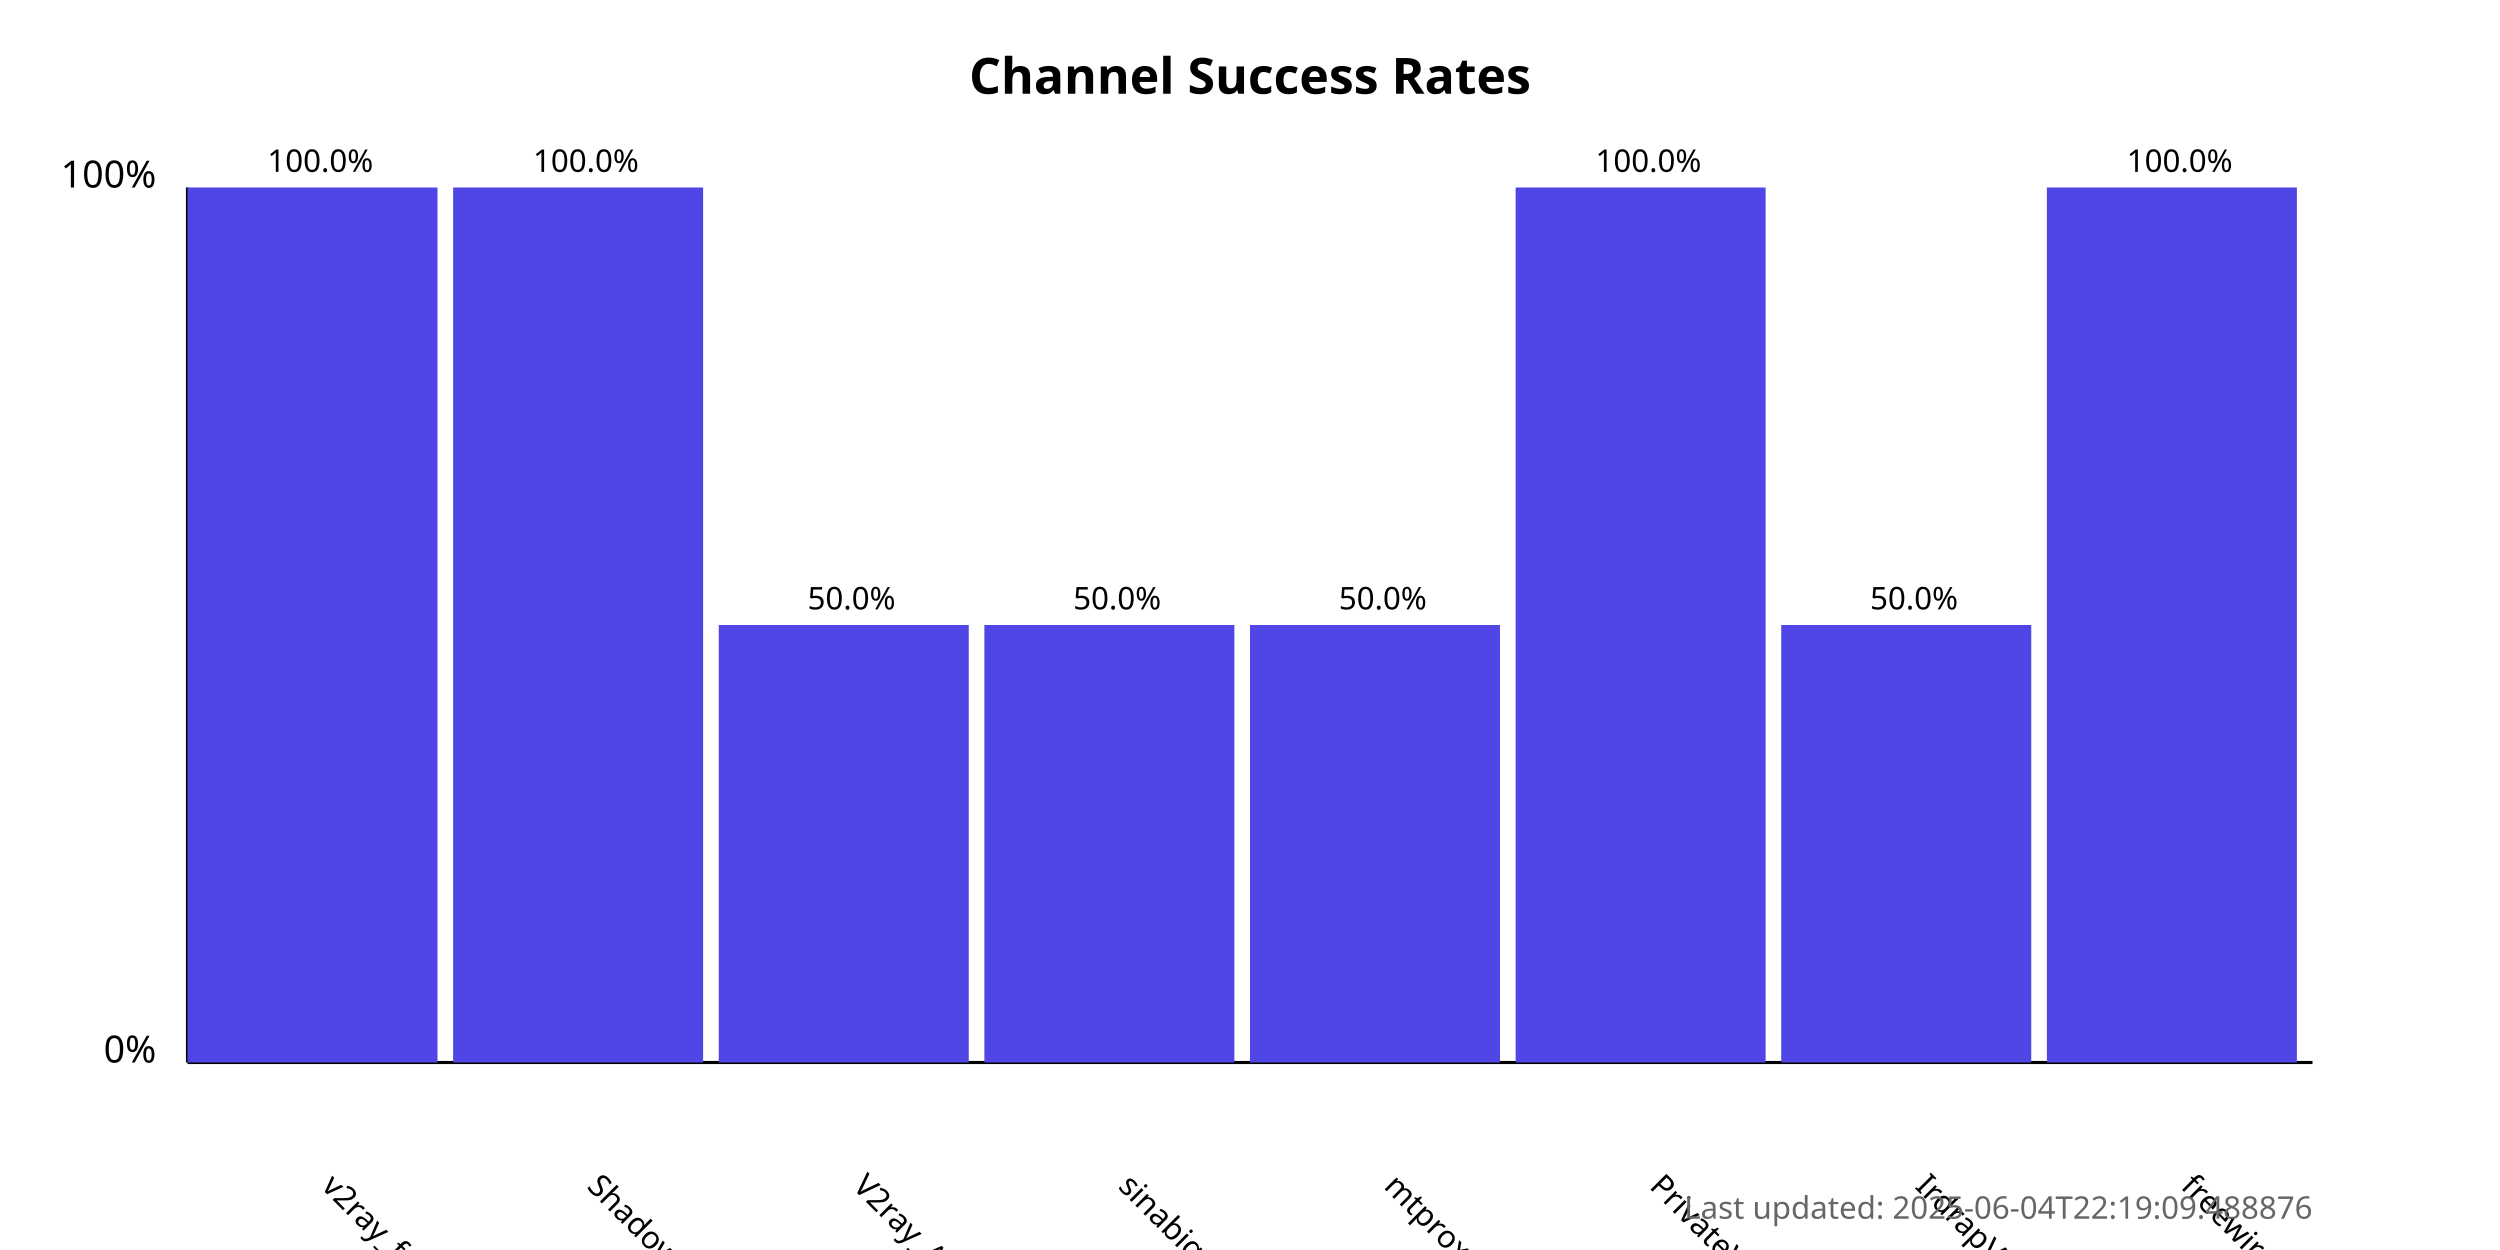
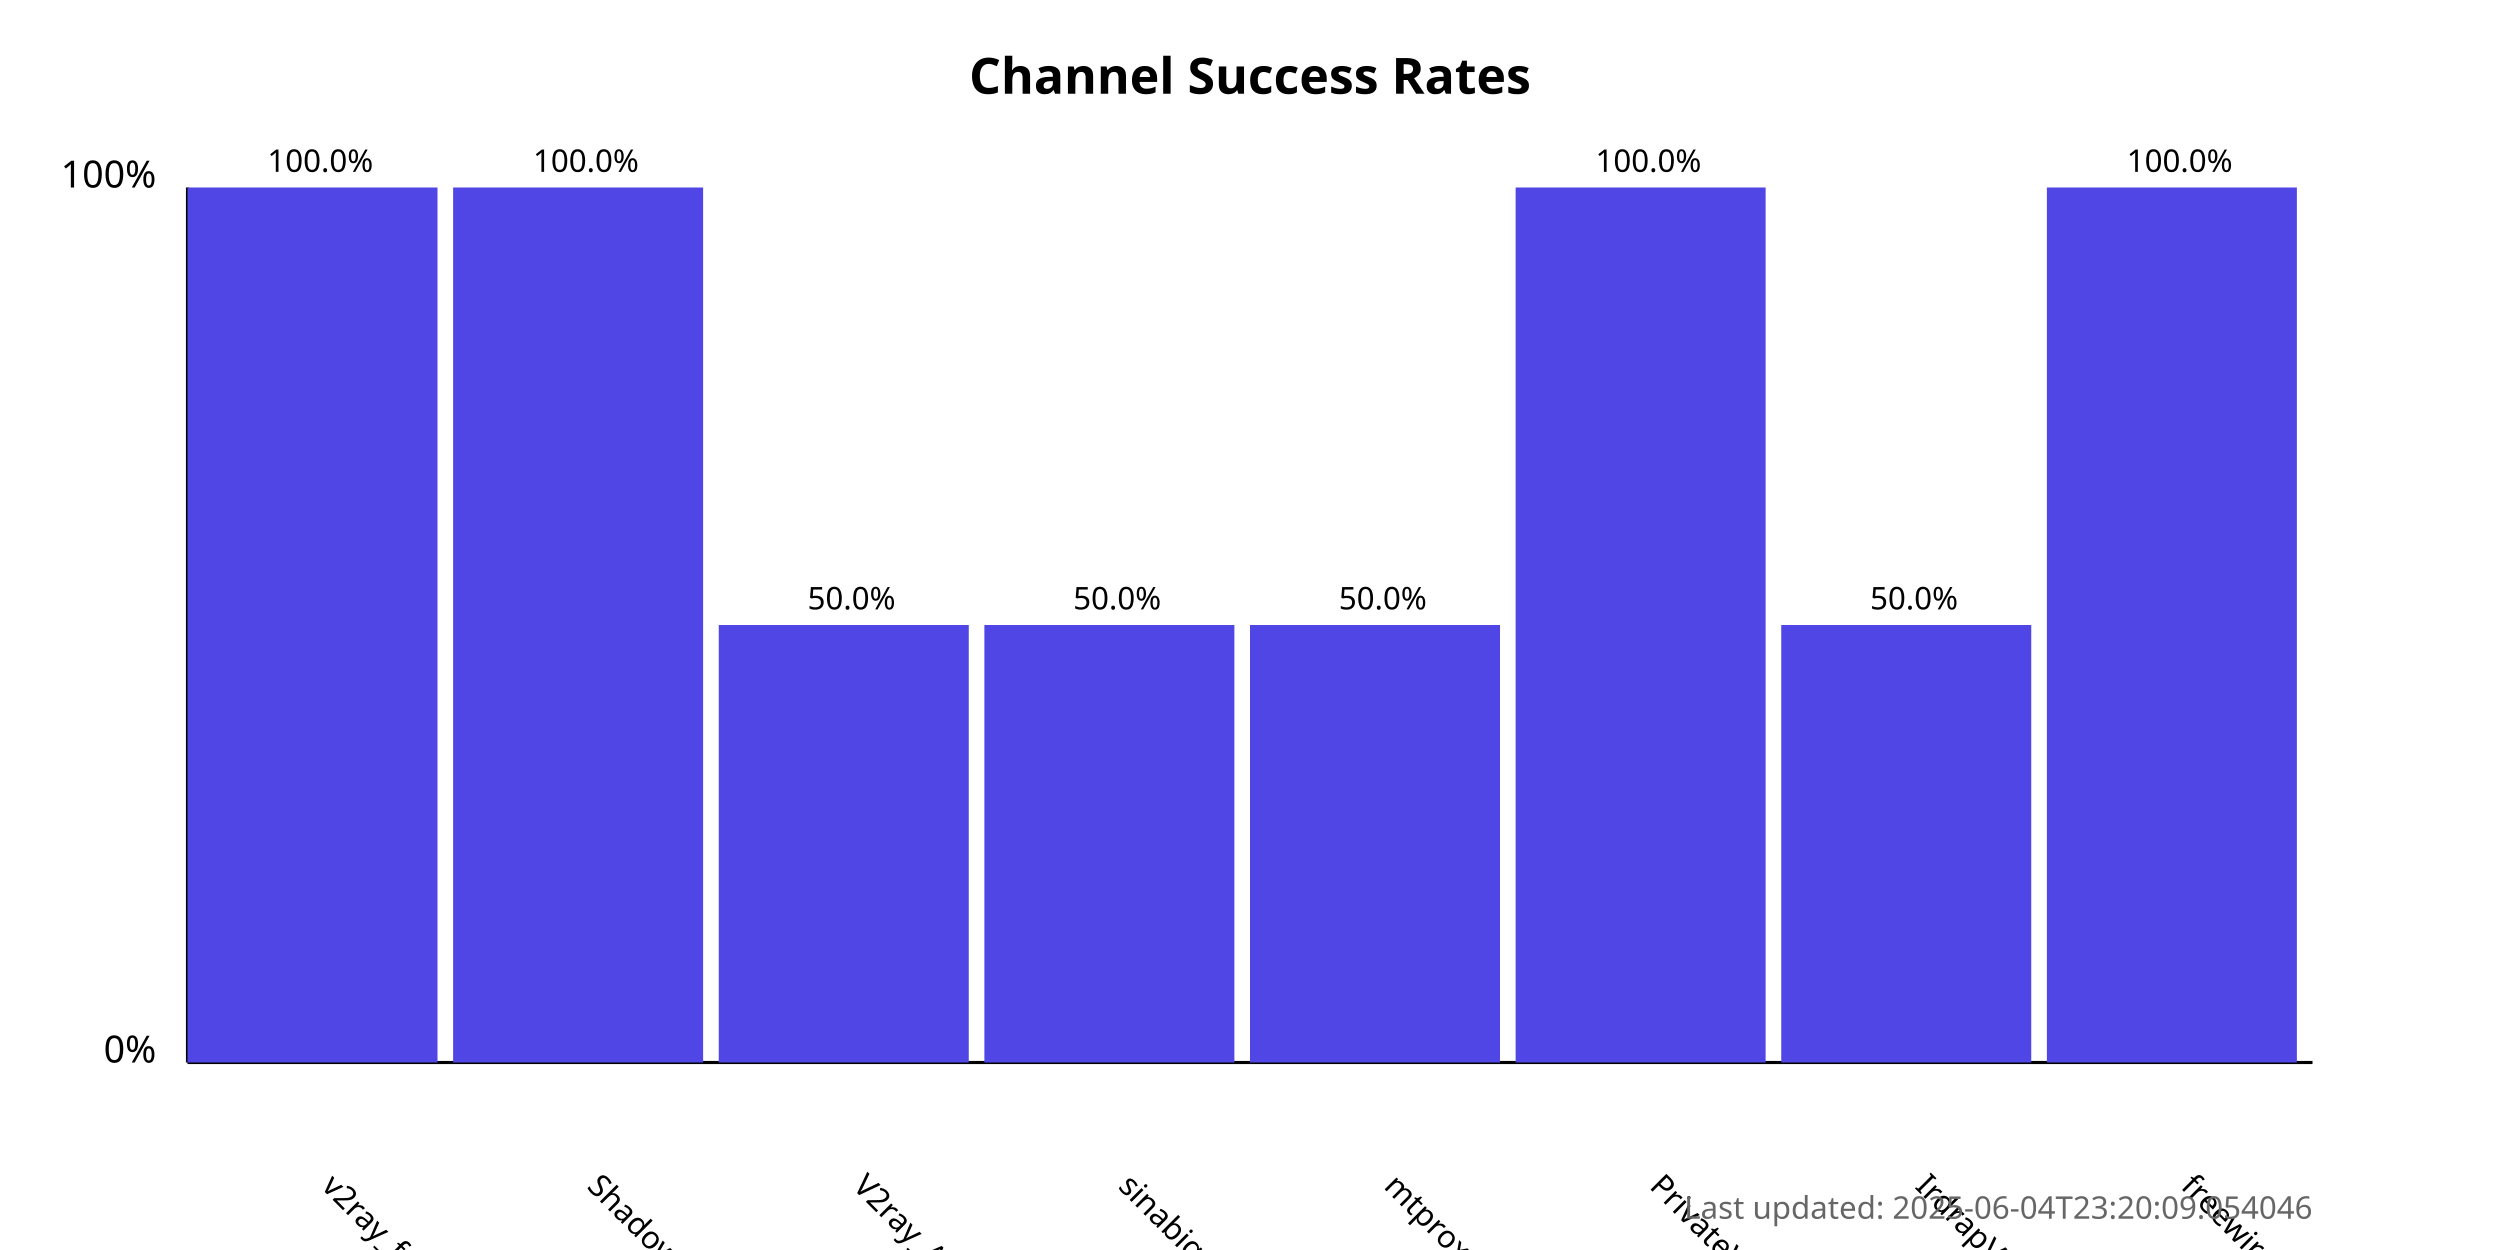
<svg xmlns="http://www.w3.org/2000/svg" width="800" height="400">
  <style>
            .chart-title { font: bold 16px sans-serif; }
            .axis-label { font: 12px sans-serif; }
            .tick-label { font: 10px sans-serif; }
            .bar { fill: #4f46e5; }
            .bar:hover { fill: #6366f1; }
            .timestamp { font: 10px sans-serif; fill: #666; }
        </style>
  <text x="400.0" y="30" text-anchor="middle" class="chart-title">
            Channel Success Rates
        </text>
  <line x1="60" y1="340" x2="60" y2="60" stroke="black" stroke-width="1" />
  <line x1="60" y1="340" x2="740" y2="340" stroke="black" stroke-width="1" />
  <text x="50" y="340" text-anchor="end" class="axis-label">0%</text>
  <text x="50" y="60" text-anchor="end" class="axis-label">100%</text>
  <g>
    <rect x="60" y="60.0" width="80.0" height="280.0" class="bar" />
    <text x="102.5" y="380" transform="rotate(45, 102.5, 380)" text-anchor="start" class="tick-label">
                v2ray_free_conf
            </text>
    <text x="102.5" y="55.0" text-anchor="middle" class="tick-label">
                100.0%
            </text>
  </g>
  <g>
    <rect x="145.0" y="60.0" width="80.0" height="280.0" class="bar" />
    <text x="187.5" y="380" transform="rotate(45, 187.5, 380)" text-anchor="start" class="tick-label">
                ShadowProxy66
            </text>
    <text x="187.5" y="55.0" text-anchor="middle" class="tick-label">
                100.0%
            </text>
  </g>
  <g>
    <rect x="230.0" y="200.0" width="80.0" height="140.0" class="bar" />
    <text x="272.5" y="380" transform="rotate(45, 272.5, 380)" text-anchor="start" class="tick-label">
                V2ray_Alpha
            </text>
    <text x="272.5" y="195.0" text-anchor="middle" class="tick-label">
                50.0%
            </text>
  </g>
  <g>
    <rect x="315.0" y="200.0" width="80.0" height="140.0" class="bar" />
    <text x="357.5" y="380" transform="rotate(45, 357.5, 380)" text-anchor="start" class="tick-label">
                sinabigo
            </text>
    <text x="357.5" y="195.0" text-anchor="middle" class="tick-label">
                50.0%
            </text>
  </g>
  <g>
    <rect x="400.0" y="200.0" width="80.0" height="140.0" class="bar" />
    <text x="442.5" y="380" transform="rotate(45, 442.5, 380)" text-anchor="start" class="tick-label">
                mtproxy_lists
            </text>
    <text x="442.5" y="195.0" text-anchor="middle" class="tick-label">
                50.0%
            </text>
  </g>
  <g>
    <rect x="485.0" y="60.0" width="80.0" height="280.0" class="bar" />
    <text x="527.5" y="380" transform="rotate(45, 527.5, 380)" text-anchor="start" class="tick-label">
                PrivateVPNs
            </text>
    <text x="527.5" y="55.0" text-anchor="middle" class="tick-label">
                100.0%
            </text>
  </g>
  <g>
    <rect x="570.0" y="200.0" width="80.0" height="140.0" class="bar" />
    <text x="612.5" y="380" transform="rotate(45, 612.5, 380)" text-anchor="start" class="tick-label">
                IrdrapVPNnews
            </text>
    <text x="612.5" y="195.0" text-anchor="middle" class="tick-label">
                50.0%
            </text>
  </g>
  <g>
    <rect x="655.0" y="60.0" width="80.0" height="280.0" class="bar" />
    <text x="697.5" y="380" transform="rotate(45, 697.5, 380)" text-anchor="start" class="tick-label">
                freewireguard
            </text>
    <text x="697.5" y="55.0" text-anchor="middle" class="tick-label">
                100.0%
            </text>
  </g>
  <text x="740" y="390" text-anchor="end" class="timestamp">
-             Last updated: 2025-06-04T22:19:09.488876
+             Last updated: 2025-06-04T23:20:09.054046
        </text>
</svg>
